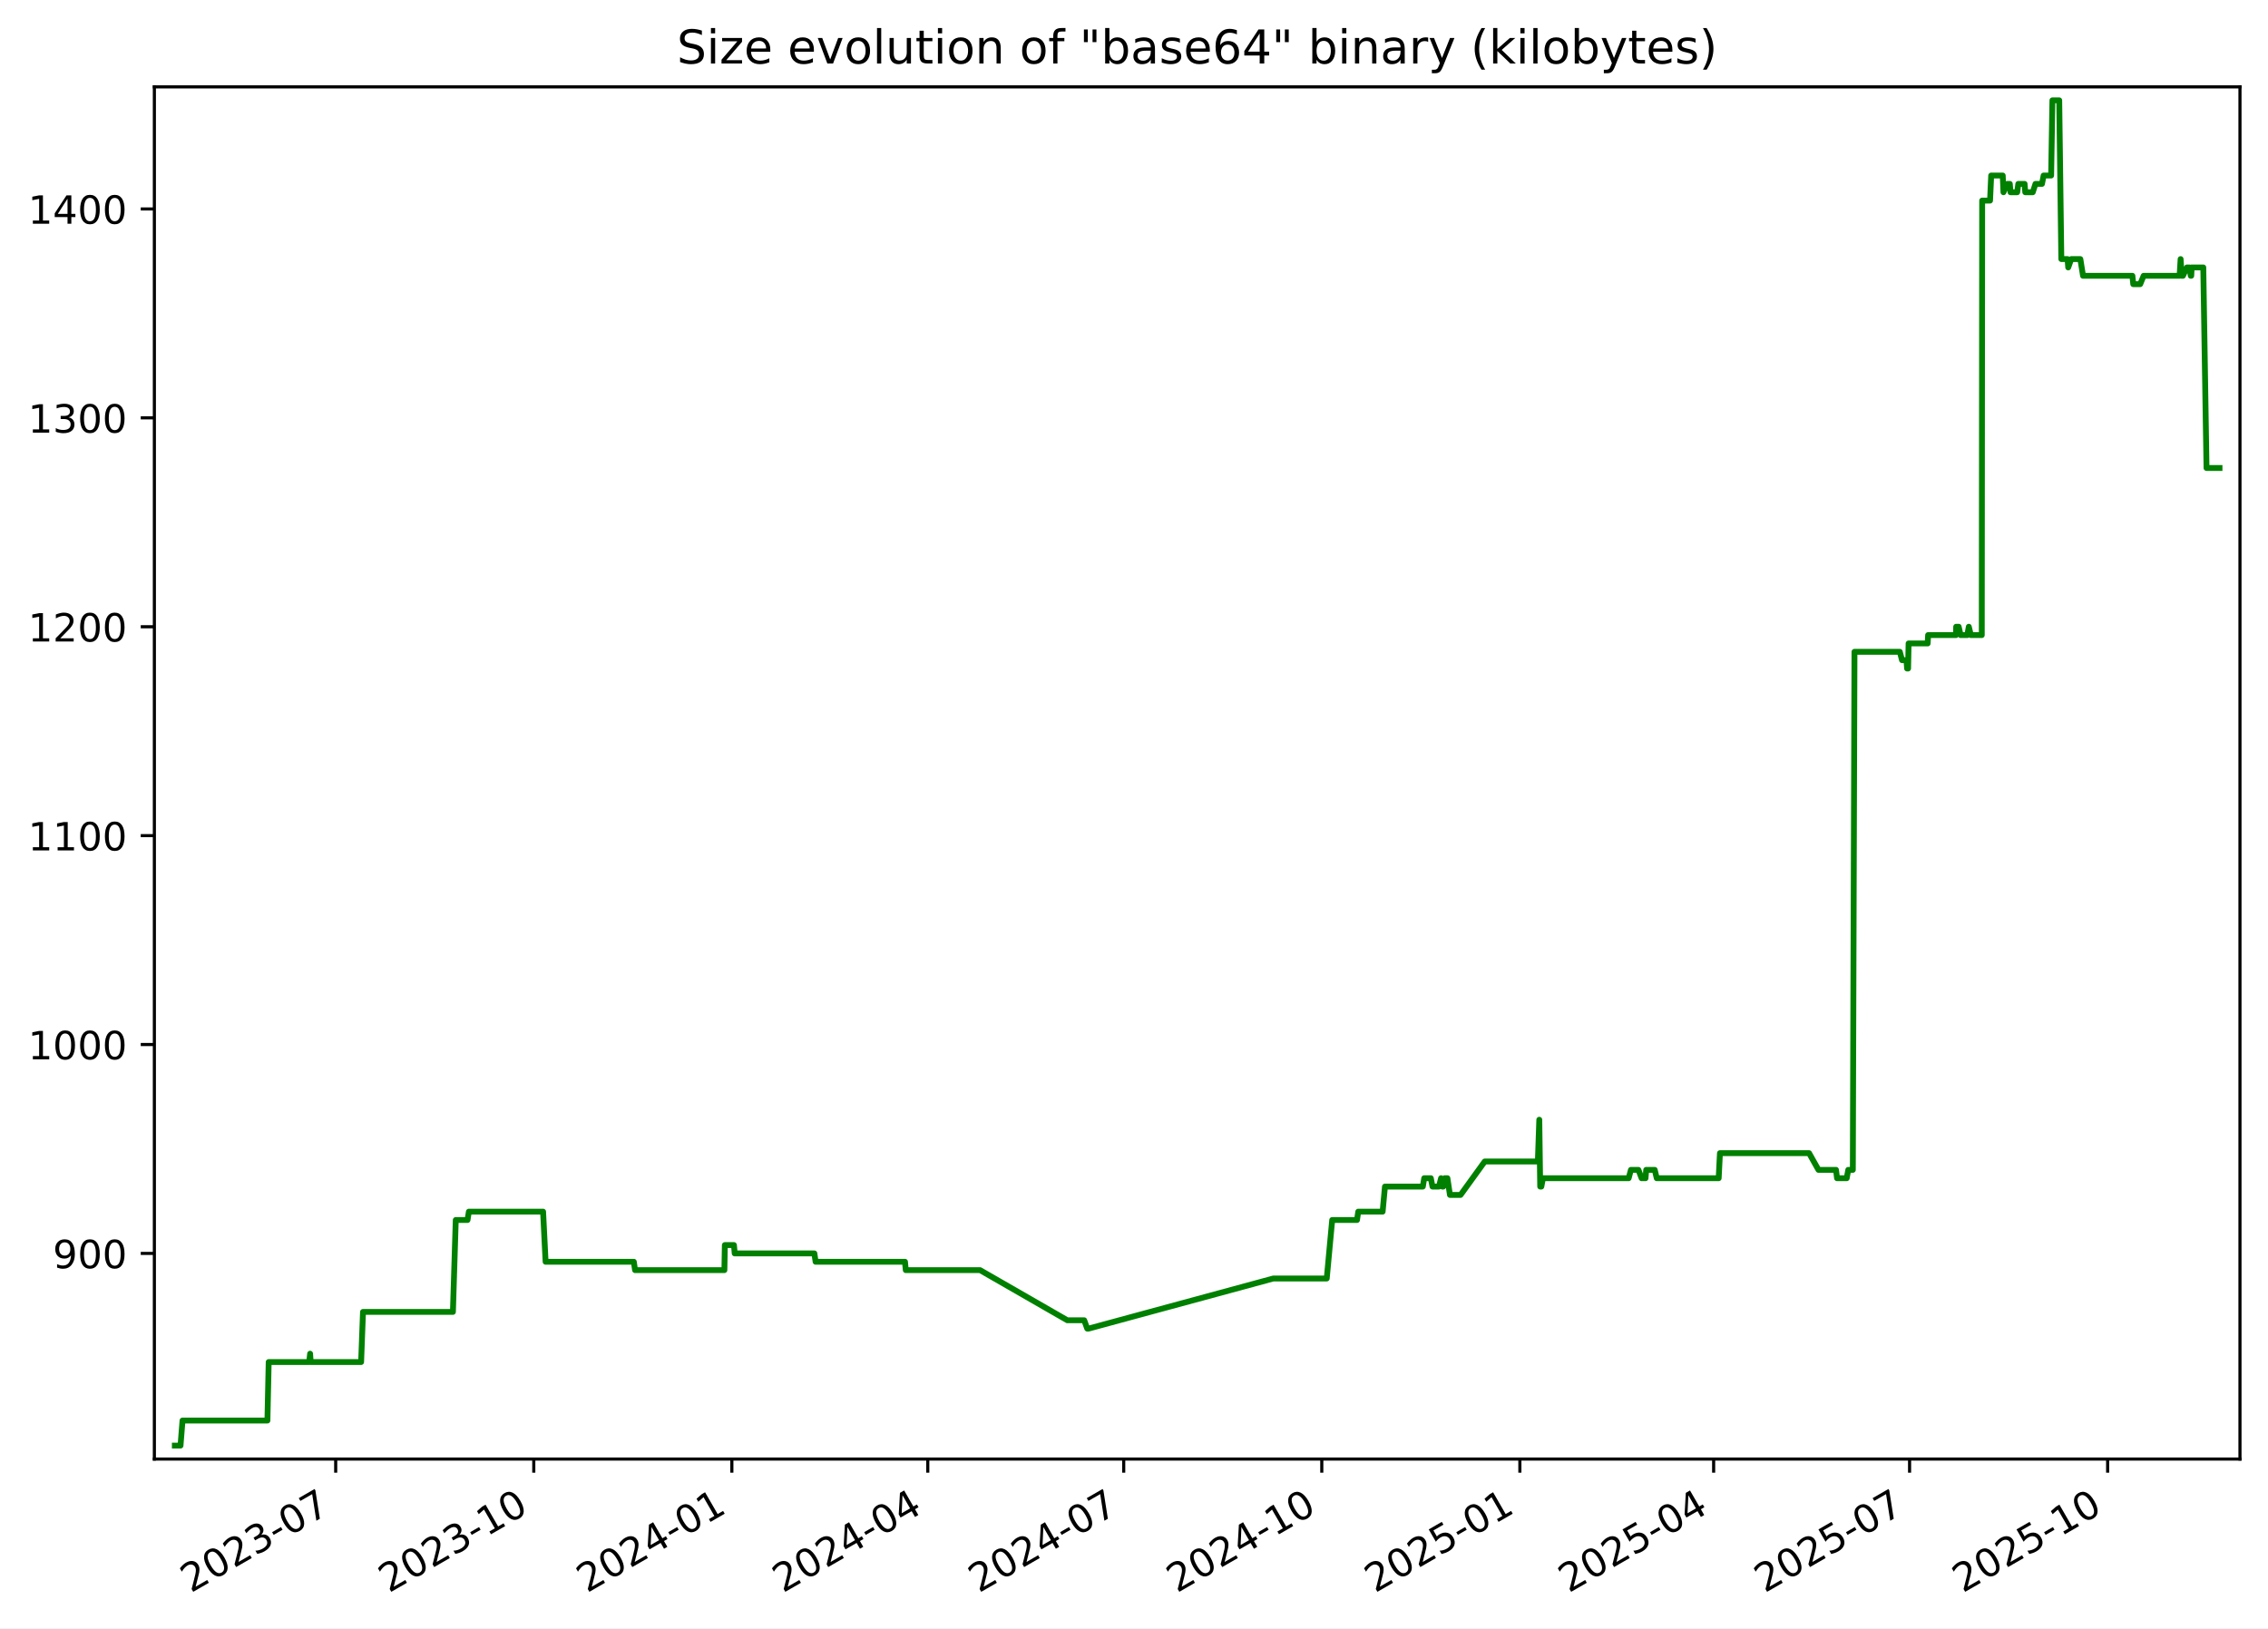
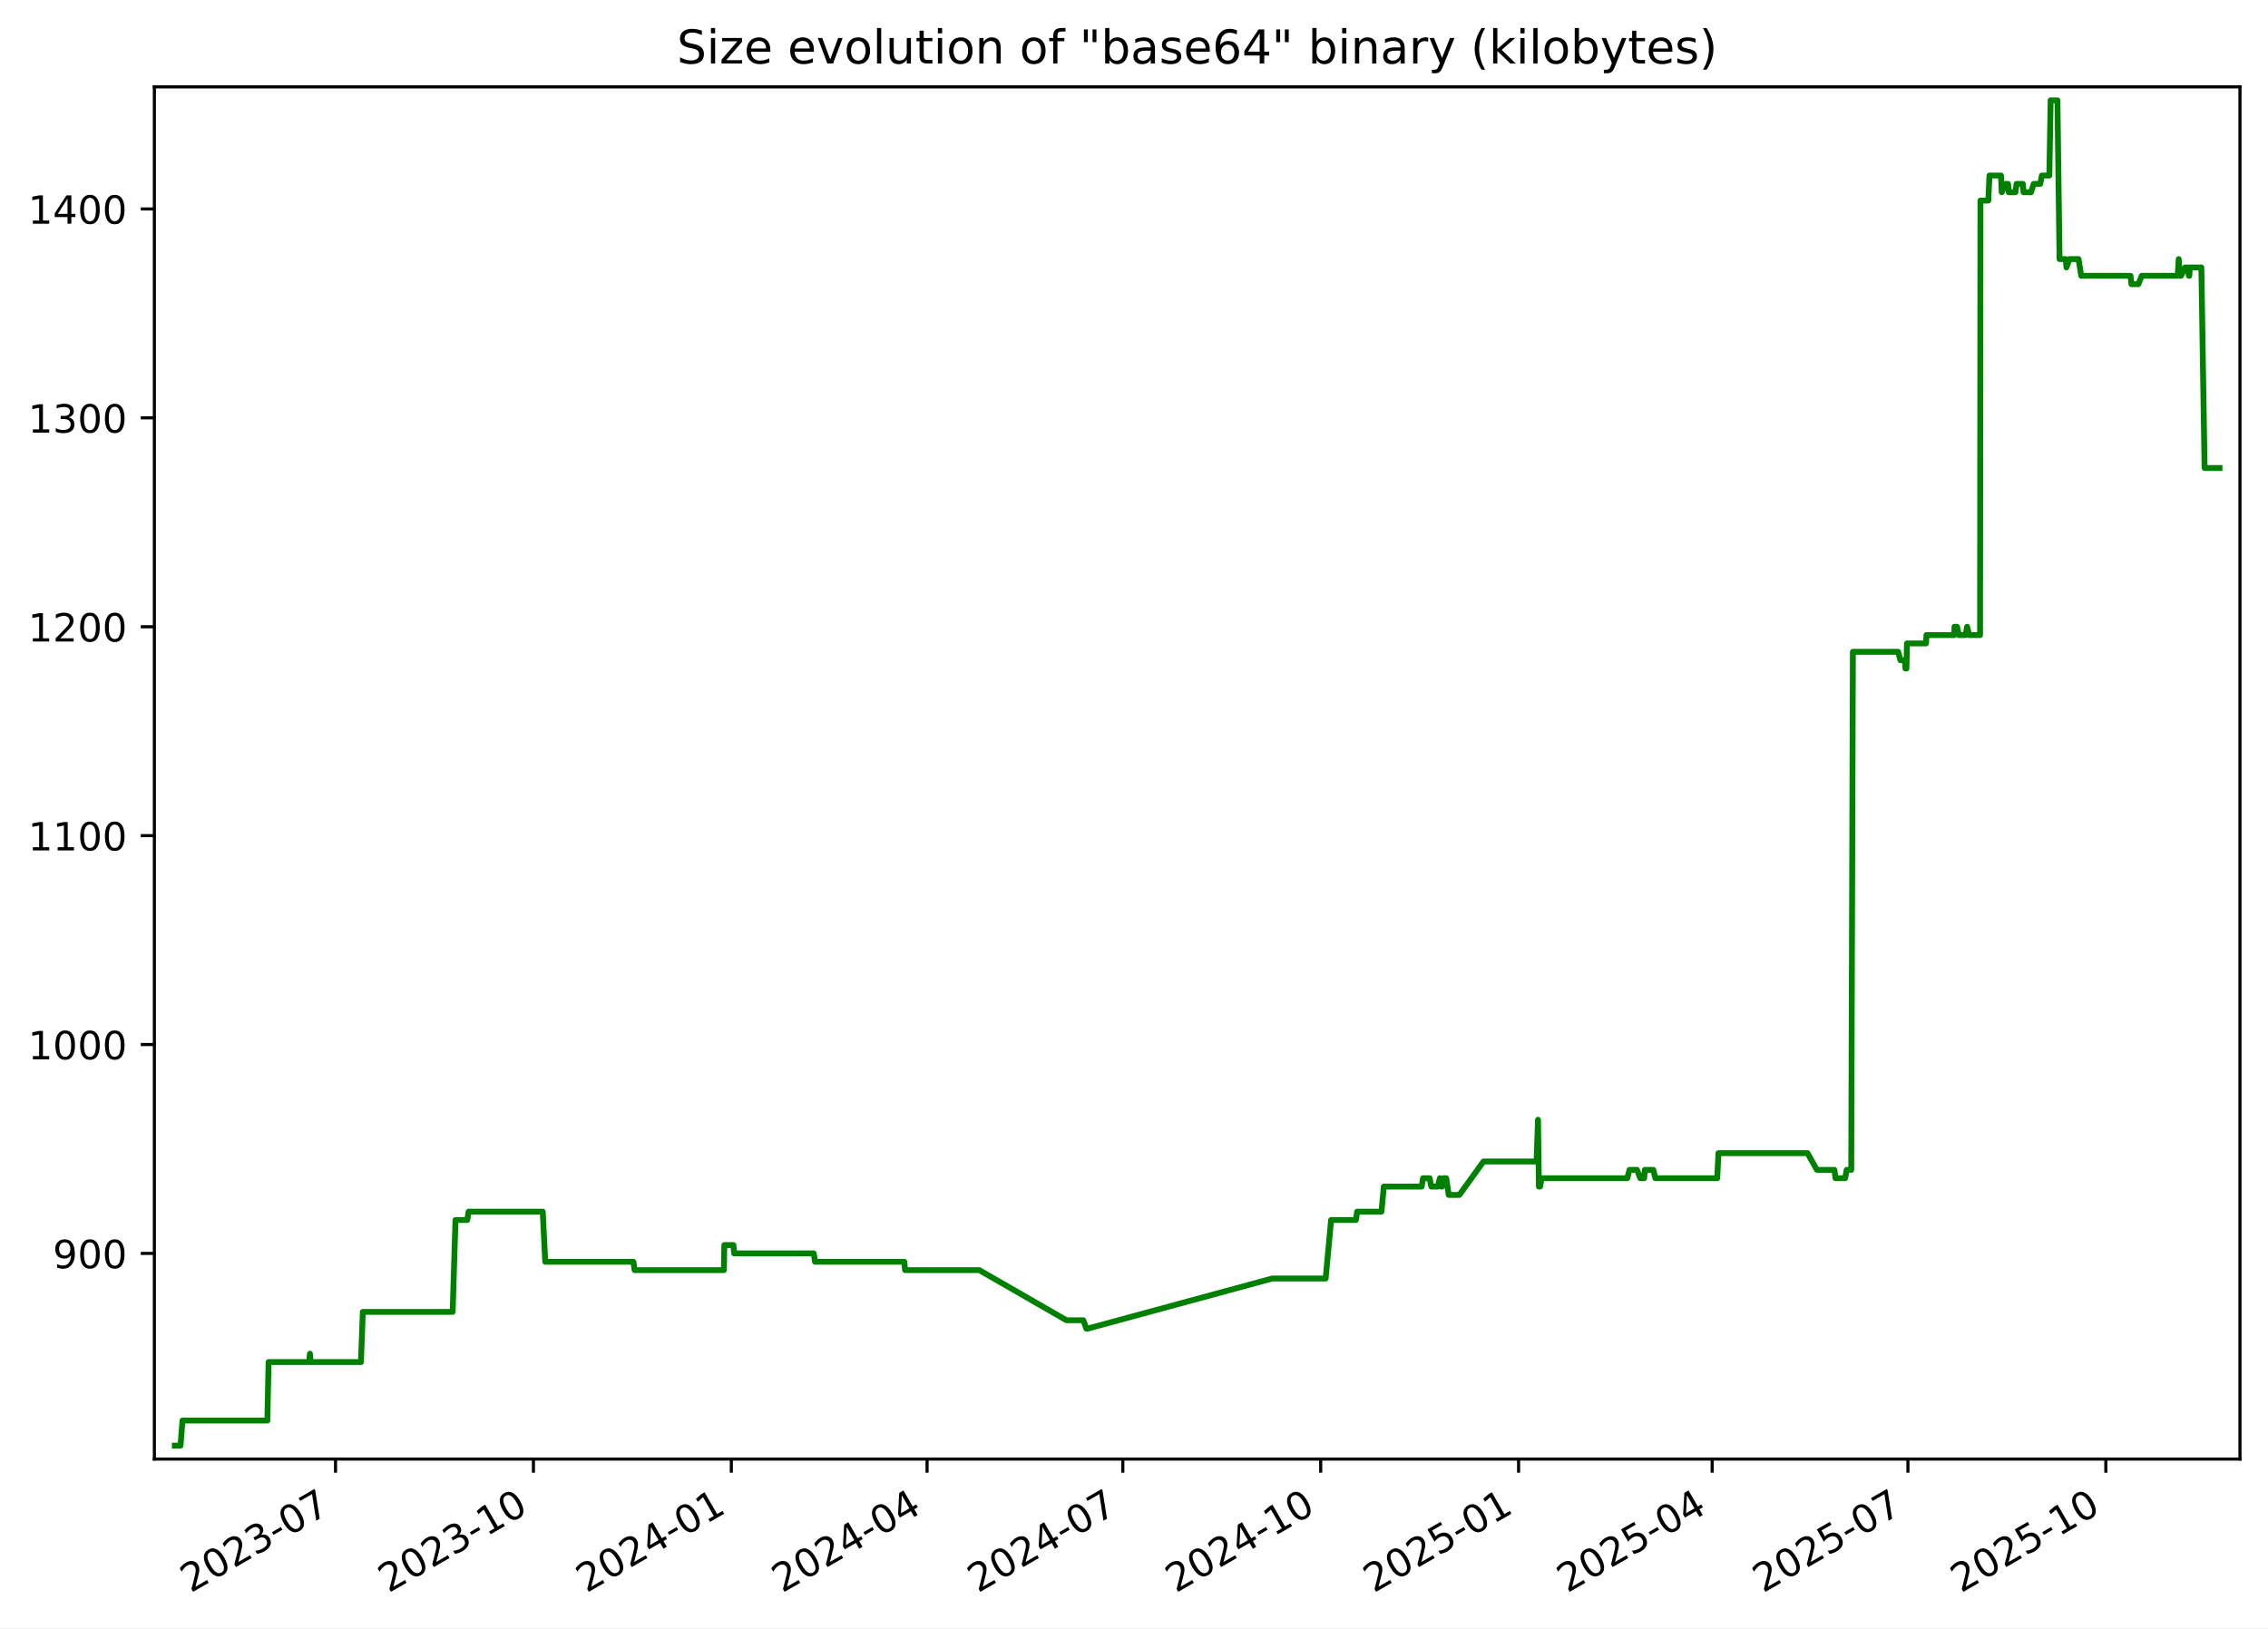
<svg xmlns="http://www.w3.org/2000/svg" xmlns:xlink="http://www.w3.org/1999/xlink" width="582.53pt" height="418.303pt" viewBox="0 0 582.53 418.303" version="1.1">
  <defs>
    <style type="text/css">*{stroke-linejoin: round; stroke-linecap: butt}</style>
  </defs>
  <g id="figure_1">
    <g id="patch_1">
      <path d="M -0 418.303  L 582.53 418.303  L 582.53 0  L -0 0  z " style="fill: #ffffff" />
    </g>
    <g id="axes_1">
      <g id="patch_2">
        <path d="M 39.65 374.83  L 575.33 374.83  L 575.33 22.318  L 39.65 22.318  z " style="fill: #ffffff" />
      </g>
      <g id="matplotlib.axis_1">
        <g id="xtick_1">
          <g id="line2d_1">
            <defs>
-               <path id="medd7f95af8" d="M 0 0  L 0 3.5  " style="stroke: #000000; stroke-width: 0.8" />
+               <path id="m3e1db85304" d="M 0 0  L 0 3.5  " style="stroke: #000000; stroke-width: 0.8" />
            </defs>
            <g>
-               <use xlink:href="#medd7f95af8" x="86.222" y="374.83" style="stroke: #000000; stroke-width: 0.8" />
+               <use xlink:href="#m3e1db85304" x="86.183" y="374.83" style="stroke: #000000; stroke-width: 0.8" />
            </g>
          </g>
          <g id="text_1">
-             <g transform="translate(48.99765 409.302) rotate(-30) scale(0.1 -0.1)">
+             <g transform="translate(48.95851 409.302) rotate(-30) scale(0.1 -0.1)">
              <defs>
                <path id="DejaVuSans-32" d="M 1228 531  L 3431 531  L 3431 0  L 469 0  L 469 531  Q 828 903 1448 1529  Q 2069 2156 2228 2338  Q 2531 2678 2651 2914  Q 2772 3150 2772 3378  Q 2772 3750 2511 3984  Q 2250 4219 1831 4219  Q 1534 4219 1204 4116  Q 875 4013 500 3803  L 500 4441  Q 881 4594 1212 4672  Q 1544 4750 1819 4750  Q 2544 4750 2975 4387  Q 3406 4025 3406 3419  Q 3406 3131 3298 2873  Q 3191 2616 2906 2266  Q 2828 2175 2409 1742  Q 1991 1309 1228 531  z " transform="scale(0.015625)" />
                <path id="DejaVuSans-30" d="M 2034 4250  Q 1547 4250 1301 3770  Q 1056 3291 1056 2328  Q 1056 1369 1301 889  Q 1547 409 2034 409  Q 2525 409 2770 889  Q 3016 1369 3016 2328  Q 3016 3291 2770 3770  Q 2525 4250 2034 4250  z M 2034 4750  Q 2819 4750 3233 4129  Q 3647 3509 3647 2328  Q 3647 1150 3233 529  Q 2819 -91 2034 -91  Q 1250 -91 836 529  Q 422 1150 422 2328  Q 422 3509 836 4129  Q 1250 4750 2034 4750  z " transform="scale(0.015625)" />
                <path id="DejaVuSans-33" d="M 2597 2516  Q 3050 2419 3304 2112  Q 3559 1806 3559 1356  Q 3559 666 3084 287  Q 2609 -91 1734 -91  Q 1441 -91 1130 -33  Q 819 25 488 141  L 488 750  Q 750 597 1062 519  Q 1375 441 1716 441  Q 2309 441 2620 675  Q 2931 909 2931 1356  Q 2931 1769 2642 2001  Q 2353 2234 1838 2234  L 1294 2234  L 1294 2753  L 1863 2753  Q 2328 2753 2575 2939  Q 2822 3125 2822 3475  Q 2822 3834 2567 4026  Q 2313 4219 1838 4219  Q 1578 4219 1281 4162  Q 984 4106 628 3988  L 628 4550  Q 988 4650 1302 4700  Q 1616 4750 1894 4750  Q 2613 4750 3031 4423  Q 3450 4097 3450 3541  Q 3450 3153 3228 2886  Q 3006 2619 2597 2516  z " transform="scale(0.015625)" />
                <path id="DejaVuSans-2d" d="M 313 2009  L 1997 2009  L 1997 1497  L 313 1497  L 313 2009  z " transform="scale(0.015625)" />
                <path id="DejaVuSans-37" d="M 525 4666  L 3525 4666  L 3525 4397  L 1831 0  L 1172 0  L 2766 4134  L 525 4134  L 525 4666  z " transform="scale(0.015625)" />
              </defs>
              <use xlink:href="#DejaVuSans-32" />
              <use xlink:href="#DejaVuSans-30" x="63.623" />
              <use xlink:href="#DejaVuSans-32" x="127.246" />
              <use xlink:href="#DejaVuSans-33" x="190.869" />
              <use xlink:href="#DejaVuSans-2d" x="254.492" />
              <use xlink:href="#DejaVuSans-30" x="290.576" />
              <use xlink:href="#DejaVuSans-37" x="354.199" />
            </g>
          </g>
        </g>
        <g id="xtick_2">
          <g id="line2d_2">
            <g>
-               <use xlink:href="#medd7f95af8" x="137.099" y="374.83" style="stroke: #000000; stroke-width: 0.8" />
+               <use xlink:href="#m3e1db85304" x="137.011" y="374.83" style="stroke: #000000; stroke-width: 0.8" />
            </g>
          </g>
          <g id="text_2">
-             <g transform="translate(99.87392 409.302) rotate(-30) scale(0.1 -0.1)">
+             <g transform="translate(99.78659 409.302) rotate(-30) scale(0.1 -0.1)">
              <defs>
                <path id="DejaVuSans-31" d="M 794 531  L 1825 531  L 1825 4091  L 703 3866  L 703 4441  L 1819 4666  L 2450 4666  L 2450 531  L 3481 531  L 3481 0  L 794 0  L 794 531  z " transform="scale(0.015625)" />
              </defs>
              <use xlink:href="#DejaVuSans-32" />
              <use xlink:href="#DejaVuSans-30" x="63.623" />
              <use xlink:href="#DejaVuSans-32" x="127.246" />
              <use xlink:href="#DejaVuSans-33" x="190.869" />
              <use xlink:href="#DejaVuSans-2d" x="254.492" />
              <use xlink:href="#DejaVuSans-31" x="290.576" />
              <use xlink:href="#DejaVuSans-30" x="354.199" />
            </g>
          </g>
        </g>
        <g id="xtick_3">
          <g id="line2d_3">
            <g>
-               <use xlink:href="#medd7f95af8" x="187.975" y="374.83" style="stroke: #000000; stroke-width: 0.8" />
+               <use xlink:href="#m3e1db85304" x="187.839" y="374.83" style="stroke: #000000; stroke-width: 0.8" />
            </g>
          </g>
          <g id="text_3">
-             <g transform="translate(150.7502 409.302) rotate(-30) scale(0.1 -0.1)">
+             <g transform="translate(150.6147 409.302) rotate(-30) scale(0.1 -0.1)">
              <defs>
                <path id="DejaVuSans-34" d="M 2419 4116  L 825 1625  L 2419 1625  L 2419 4116  z M 2253 4666  L 3047 4666  L 3047 1625  L 3713 1625  L 3713 1100  L 3047 1100  L 3047 0  L 2419 0  L 2419 1100  L 313 1100  L 313 1709  L 2253 4666  z " transform="scale(0.015625)" />
              </defs>
              <use xlink:href="#DejaVuSans-32" />
              <use xlink:href="#DejaVuSans-30" x="63.623" />
              <use xlink:href="#DejaVuSans-32" x="127.246" />
              <use xlink:href="#DejaVuSans-34" x="190.869" />
              <use xlink:href="#DejaVuSans-2d" x="254.492" />
              <use xlink:href="#DejaVuSans-30" x="290.576" />
              <use xlink:href="#DejaVuSans-31" x="354.199" />
            </g>
          </g>
        </g>
        <g id="xtick_4">
          <g id="line2d_4">
            <g>
-               <use xlink:href="#medd7f95af8" x="238.298" y="374.83" style="stroke: #000000; stroke-width: 0.8" />
+               <use xlink:href="#m3e1db85304" x="238.115" y="374.83" style="stroke: #000000; stroke-width: 0.8" />
            </g>
          </g>
          <g id="text_4">
-             <g transform="translate(201.0735 409.302) rotate(-30) scale(0.1 -0.1)">
+             <g transform="translate(200.8903 409.302) rotate(-30) scale(0.1 -0.1)">
              <use xlink:href="#DejaVuSans-32" />
              <use xlink:href="#DejaVuSans-30" x="63.623" />
              <use xlink:href="#DejaVuSans-32" x="127.246" />
              <use xlink:href="#DejaVuSans-34" x="190.869" />
              <use xlink:href="#DejaVuSans-2d" x="254.492" />
              <use xlink:href="#DejaVuSans-30" x="290.576" />
              <use xlink:href="#DejaVuSans-34" x="354.199" />
            </g>
          </g>
        </g>
        <g id="xtick_5">
          <g id="line2d_5">
            <g>
-               <use xlink:href="#medd7f95af8" x="288.622" y="374.83" style="stroke: #000000; stroke-width: 0.8" />
+               <use xlink:href="#m3e1db85304" x="288.391" y="374.83" style="stroke: #000000; stroke-width: 0.8" />
            </g>
          </g>
          <g id="text_5">
-             <g transform="translate(251.3967 409.302) rotate(-30) scale(0.1 -0.1)">
+             <g transform="translate(251.1659 409.302) rotate(-30) scale(0.1 -0.1)">
              <use xlink:href="#DejaVuSans-32" />
              <use xlink:href="#DejaVuSans-30" x="63.623" />
              <use xlink:href="#DejaVuSans-32" x="127.246" />
              <use xlink:href="#DejaVuSans-34" x="190.869" />
              <use xlink:href="#DejaVuSans-2d" x="254.492" />
              <use xlink:href="#DejaVuSans-30" x="290.576" />
              <use xlink:href="#DejaVuSans-37" x="354.199" />
            </g>
          </g>
        </g>
        <g id="xtick_6">
          <g id="line2d_6">
            <g>
-               <use xlink:href="#medd7f95af8" x="339.498" y="374.83" style="stroke: #000000; stroke-width: 0.8" />
+               <use xlink:href="#m3e1db85304" x="339.219" y="374.83" style="stroke: #000000; stroke-width: 0.8" />
            </g>
          </g>
          <g id="text_6">
-             <g transform="translate(302.273 409.302) rotate(-30) scale(0.1 -0.1)">
+             <g transform="translate(301.994 409.302) rotate(-30) scale(0.1 -0.1)">
              <use xlink:href="#DejaVuSans-32" />
              <use xlink:href="#DejaVuSans-30" x="63.623" />
              <use xlink:href="#DejaVuSans-32" x="127.246" />
              <use xlink:href="#DejaVuSans-34" x="190.869" />
              <use xlink:href="#DejaVuSans-2d" x="254.492" />
              <use xlink:href="#DejaVuSans-31" x="290.576" />
              <use xlink:href="#DejaVuSans-30" x="354.199" />
            </g>
          </g>
        </g>
        <g id="xtick_7">
          <g id="line2d_7">
            <g>
-               <use xlink:href="#medd7f95af8" x="390.374" y="374.83" style="stroke: #000000; stroke-width: 0.8" />
+               <use xlink:href="#m3e1db85304" x="390.047" y="374.83" style="stroke: #000000; stroke-width: 0.8" />
            </g>
          </g>
          <g id="text_7">
-             <g transform="translate(353.1493 409.302) rotate(-30) scale(0.1 -0.1)">
+             <g transform="translate(352.822 409.302) rotate(-30) scale(0.1 -0.1)">
              <defs>
                <path id="DejaVuSans-35" d="M 691 4666  L 3169 4666  L 3169 4134  L 1269 4134  L 1269 2991  Q 1406 3038 1543 3061  Q 1681 3084 1819 3084  Q 2600 3084 3056 2656  Q 3513 2228 3513 1497  Q 3513 744 3044 326  Q 2575 -91 1722 -91  Q 1428 -91 1123 -41  Q 819 9 494 109  L 494 744  Q 775 591 1075 516  Q 1375 441 1709 441  Q 2250 441 2565 725  Q 2881 1009 2881 1497  Q 2881 1984 2565 2268  Q 2250 2553 1709 2553  Q 1456 2553 1204 2497  Q 953 2441 691 2322  L 691 4666  z " transform="scale(0.015625)" />
              </defs>
              <use xlink:href="#DejaVuSans-32" />
              <use xlink:href="#DejaVuSans-30" x="63.623" />
              <use xlink:href="#DejaVuSans-32" x="127.246" />
              <use xlink:href="#DejaVuSans-35" x="190.869" />
              <use xlink:href="#DejaVuSans-2d" x="254.492" />
              <use xlink:href="#DejaVuSans-30" x="290.576" />
              <use xlink:href="#DejaVuSans-31" x="354.199" />
            </g>
          </g>
        </g>
        <g id="xtick_8">
          <g id="line2d_8">
            <g>
-               <use xlink:href="#medd7f95af8" x="440.144" y="374.83" style="stroke: #000000; stroke-width: 0.8" />
+               <use xlink:href="#m3e1db85304" x="439.77" y="374.83" style="stroke: #000000; stroke-width: 0.8" />
            </g>
          </g>
          <g id="text_8">
-             <g transform="translate(402.9196 409.302) rotate(-30) scale(0.1 -0.1)">
+             <g transform="translate(402.5452 409.302) rotate(-30) scale(0.1 -0.1)">
              <use xlink:href="#DejaVuSans-32" />
              <use xlink:href="#DejaVuSans-30" x="63.623" />
              <use xlink:href="#DejaVuSans-32" x="127.246" />
              <use xlink:href="#DejaVuSans-35" x="190.869" />
              <use xlink:href="#DejaVuSans-2d" x="254.492" />
              <use xlink:href="#DejaVuSans-30" x="290.576" />
              <use xlink:href="#DejaVuSans-34" x="354.199" />
            </g>
          </g>
        </g>
        <g id="xtick_9">
          <g id="line2d_9">
            <g>
-               <use xlink:href="#medd7f95af8" x="490.468" y="374.83" style="stroke: #000000; stroke-width: 0.8" />
+               <use xlink:href="#m3e1db85304" x="490.046" y="374.83" style="stroke: #000000; stroke-width: 0.8" />
            </g>
          </g>
          <g id="text_9">
-             <g transform="translate(453.2428 409.302) rotate(-30) scale(0.1 -0.1)">
+             <g transform="translate(452.8208 409.302) rotate(-30) scale(0.1 -0.1)">
              <use xlink:href="#DejaVuSans-32" />
              <use xlink:href="#DejaVuSans-30" x="63.623" />
              <use xlink:href="#DejaVuSans-32" x="127.246" />
              <use xlink:href="#DejaVuSans-35" x="190.869" />
              <use xlink:href="#DejaVuSans-2d" x="254.492" />
              <use xlink:href="#DejaVuSans-30" x="290.576" />
              <use xlink:href="#DejaVuSans-37" x="354.199" />
            </g>
          </g>
        </g>
        <g id="xtick_10">
          <g id="line2d_10">
            <g>
-               <use xlink:href="#medd7f95af8" x="541.344" y="374.83" style="stroke: #000000; stroke-width: 0.8" />
+               <use xlink:href="#m3e1db85304" x="540.874" y="374.83" style="stroke: #000000; stroke-width: 0.8" />
            </g>
          </g>
          <g id="text_10">
-             <g transform="translate(504.1191 409.302) rotate(-30) scale(0.1 -0.1)">
+             <g transform="translate(503.6489 409.302) rotate(-30) scale(0.1 -0.1)">
              <use xlink:href="#DejaVuSans-32" />
              <use xlink:href="#DejaVuSans-30" x="63.623" />
              <use xlink:href="#DejaVuSans-32" x="127.246" />
              <use xlink:href="#DejaVuSans-35" x="190.869" />
              <use xlink:href="#DejaVuSans-2d" x="254.492" />
              <use xlink:href="#DejaVuSans-31" x="290.576" />
              <use xlink:href="#DejaVuSans-30" x="354.199" />
            </g>
          </g>
        </g>
      </g>
      <g id="matplotlib.axis_2">
        <g id="ytick_1">
          <g id="line2d_11">
            <defs>
-               <path id="mb87e137779" d="M 0 0  L -3.5 0  " style="stroke: #000000; stroke-width: 0.8" />
+               <path id="m02cd1df3dd" d="M 0 0  L -3.5 0  " style="stroke: #000000; stroke-width: 0.8" />
            </defs>
            <g>
-               <use xlink:href="#mb87e137779" x="39.65" y="322.003" style="stroke: #000000; stroke-width: 0.8" />
+               <use xlink:href="#m02cd1df3dd" x="39.65" y="322.003" style="stroke: #000000; stroke-width: 0.8" />
            </g>
          </g>
          <g id="text_11">
            <g transform="translate(13.5625 325.8019) scale(0.1 -0.1)">
              <defs>
                <path id="DejaVuSans-39" d="M 703 97  L 703 672  Q 941 559 1184 500  Q 1428 441 1663 441  Q 2288 441 2617 861  Q 2947 1281 2994 2138  Q 2813 1869 2534 1725  Q 2256 1581 1919 1581  Q 1219 1581 811 2004  Q 403 2428 403 3163  Q 403 3881 828 4315  Q 1253 4750 1959 4750  Q 2769 4750 3195 4129  Q 3622 3509 3622 2328  Q 3622 1225 3098 567  Q 2575 -91 1691 -91  Q 1453 -91 1209 -44  Q 966 3 703 97  z M 1959 2075  Q 2384 2075 2632 2365  Q 2881 2656 2881 3163  Q 2881 3666 2632 3958  Q 2384 4250 1959 4250  Q 1534 4250 1286 3958  Q 1038 3666 1038 3163  Q 1038 2656 1286 2365  Q 1534 2075 1959 2075  z " transform="scale(0.015625)" />
              </defs>
              <use xlink:href="#DejaVuSans-39" />
              <use xlink:href="#DejaVuSans-30" x="63.623" />
              <use xlink:href="#DejaVuSans-30" x="127.246" />
            </g>
          </g>
        </g>
        <g id="ytick_2">
          <g id="line2d_12">
            <g>
-               <use xlink:href="#mb87e137779" x="39.65" y="268.338" style="stroke: #000000; stroke-width: 0.8" />
+               <use xlink:href="#m02cd1df3dd" x="39.65" y="268.338" style="stroke: #000000; stroke-width: 0.8" />
            </g>
          </g>
          <g id="text_12">
            <g transform="translate(7.2 272.1373) scale(0.1 -0.1)">
              <use xlink:href="#DejaVuSans-31" />
              <use xlink:href="#DejaVuSans-30" x="63.623" />
              <use xlink:href="#DejaVuSans-30" x="127.246" />
              <use xlink:href="#DejaVuSans-30" x="190.869" />
            </g>
          </g>
        </g>
        <g id="ytick_3">
          <g id="line2d_13">
            <g>
-               <use xlink:href="#mb87e137779" x="39.65" y="214.674" style="stroke: #000000; stroke-width: 0.8" />
+               <use xlink:href="#m02cd1df3dd" x="39.65" y="214.674" style="stroke: #000000; stroke-width: 0.8" />
            </g>
          </g>
          <g id="text_13">
            <g transform="translate(7.2 218.4727) scale(0.1 -0.1)">
              <use xlink:href="#DejaVuSans-31" />
              <use xlink:href="#DejaVuSans-31" x="63.623" />
              <use xlink:href="#DejaVuSans-30" x="127.246" />
              <use xlink:href="#DejaVuSans-30" x="190.869" />
            </g>
          </g>
        </g>
        <g id="ytick_4">
          <g id="line2d_14">
            <g>
-               <use xlink:href="#mb87e137779" x="39.65" y="161.009" style="stroke: #000000; stroke-width: 0.8" />
+               <use xlink:href="#m02cd1df3dd" x="39.65" y="161.009" style="stroke: #000000; stroke-width: 0.8" />
            </g>
          </g>
          <g id="text_14">
            <g transform="translate(7.2 164.8081) scale(0.1 -0.1)">
              <use xlink:href="#DejaVuSans-31" />
              <use xlink:href="#DejaVuSans-32" x="63.623" />
              <use xlink:href="#DejaVuSans-30" x="127.246" />
              <use xlink:href="#DejaVuSans-30" x="190.869" />
            </g>
          </g>
        </g>
        <g id="ytick_5">
          <g id="line2d_15">
            <g>
-               <use xlink:href="#mb87e137779" x="39.65" y="107.344" style="stroke: #000000; stroke-width: 0.8" />
+               <use xlink:href="#m02cd1df3dd" x="39.65" y="107.344" style="stroke: #000000; stroke-width: 0.8" />
            </g>
          </g>
          <g id="text_15">
            <g transform="translate(7.2 111.1435) scale(0.1 -0.1)">
              <use xlink:href="#DejaVuSans-31" />
              <use xlink:href="#DejaVuSans-33" x="63.623" />
              <use xlink:href="#DejaVuSans-30" x="127.246" />
              <use xlink:href="#DejaVuSans-30" x="190.869" />
            </g>
          </g>
        </g>
        <g id="ytick_6">
          <g id="line2d_16">
            <g>
-               <use xlink:href="#mb87e137779" x="39.65" y="53.68" style="stroke: #000000; stroke-width: 0.8" />
+               <use xlink:href="#m02cd1df3dd" x="39.65" y="53.68" style="stroke: #000000; stroke-width: 0.8" />
            </g>
          </g>
          <g id="text_16">
            <g transform="translate(7.2 57.47893) scale(0.1 -0.1)">
              <use xlink:href="#DejaVuSans-31" />
              <use xlink:href="#DejaVuSans-34" x="63.623" />
              <use xlink:href="#DejaVuSans-30" x="127.246" />
              <use xlink:href="#DejaVuSans-30" x="190.869" />
            </g>
          </g>
        </g>
      </g>
      <g id="line2d_17">
-         <path d="M 44.902 371.374  L 46.366 371.374  L 46.878 364.934  L 68.688 364.934  L 69.012 349.908  L 79.416 349.908  L 79.651 347.762  L 79.791 349.908  L 92.753 349.908  L 93.235 337.029  L 116.333 337.029  L 117.061 313.416  L 120.083 313.416  L 120.429 311.27  L 139.493 311.27  L 140.135 324.149  L 162.796 324.149  L 163.113 326.296  L 186.056 326.296  L 186.175 319.856  L 188.514 319.856  L 188.706 322.003  L 209.175 322.003  L 209.485 324.149  L 232.447 324.149  L 232.644 326.296  L 251.726 326.296  L 274.139 339.175  L 278.477 339.175  L 279.256 341.322  L 279.593 341.322  L 327.047 328.442  L 340.772 328.442  L 342.172 313.416  L 348.543 313.416  L 348.865 311.27  L 355.125 311.27  L 355.723 304.83  L 365.45 304.83  L 365.805 302.683  L 367.503 302.683  L 367.929 304.83  L 369.588 304.83  L 370.134 302.683  L 370.447 304.83  L 370.705 304.83  L 371.073 302.683  L 371.767 302.683  L 372.416 306.977  L 375.138 306.977  L 381.35 298.39  L 394.995 298.39  L 395.363 287.657  L 395.595 304.83  L 395.889 304.83  L 396.297 302.683  L 418.316 302.683  L 418.897 300.537  L 420.824 300.537  L 421.642 302.683  L 422.649 302.683  L 422.823 300.537  L 425.013 300.537  L 425.533 302.683  L 441.438 302.683  L 441.764 296.244  L 464.655 296.244  L 467.071 300.537  L 471.576 300.537  L 471.842 302.683  L 474.322 302.683  L 474.723 300.537  L 475.896 300.537  L 476.316 167.449  L 487.964 167.449  L 488.528 169.595  L 489.676 169.595  L 489.83 171.742  L 490.087 171.742  L 490.217 165.302  L 495.119 165.302  L 495.23 163.155  L 502.385 163.155  L 502.438 161.009  L 503.083 161.009  L 503.578 163.155  L 505.292 163.155  L 505.683 161.009  L 506.205 163.155  L 509.014 163.155  L 509.113 51.533  L 511.138 51.533  L 511.429 45.093  L 514.396 45.093  L 514.585 49.387  L 515.573 47.24  L 516.217 47.24  L 516.387 49.387  L 518.117 49.387  L 518.392 47.24  L 520.012 47.24  L 520.183 49.387  L 522.112 49.387  L 522.803 47.24  L 524.479 47.24  L 524.898 45.093  L 526.829 45.093  L 527.158 25.774  L 528.906 25.774  L 529.447 66.559  L 531.048 66.559  L 531.215 68.706  L 531.987 66.559  L 534.334 66.559  L 535.02 70.852  L 547.698 70.852  L 547.921 72.999  L 549.706 72.999  L 550.588 70.852  L 559.827 70.852  L 560.084 66.559  L 560.352 70.852  L 560.679 70.852  L 561.707 68.706  L 562.344 68.706  L 562.691 70.852  L 562.814 70.852  L 562.921 68.706  L 565.91 68.706  L 566.738 120.224  L 570.078 120.224  L 570.078 120.224  " clip-path="url(#pf98468a800)" style="fill: none; stroke: #008000; stroke-width: 1.5; stroke-linecap: square" />
+         <path d="M 44.902 371.374  L 46.364 371.374  L 46.876 364.934  L 68.666 364.934  L 68.989 349.908  L 79.383 349.908  L 79.618 347.762  L 79.758 349.908  L 92.708 349.908  L 93.189 337.029  L 116.265 337.029  L 116.992 313.416  L 120.012 313.416  L 120.357 311.27  L 139.404 311.27  L 140.044 324.149  L 162.684 324.149  L 163.001 326.296  L 185.922 326.296  L 186.041 319.856  L 188.378 319.856  L 188.569 322.003  L 209.019 322.003  L 209.329 324.149  L 232.269 324.149  L 232.466 326.296  L 251.53 326.296  L 273.922 339.175  L 278.256 339.175  L 279.034 341.322  L 279.37 341.322  L 326.78 328.442  L 340.492 328.442  L 341.891 313.416  L 348.255 313.416  L 348.577 311.27  L 354.831 311.27  L 355.428 304.83  L 365.146 304.83  L 365.501 302.683  L 367.197 302.683  L 367.623 304.83  L 369.28 304.83  L 369.825 302.683  L 370.138 304.83  L 370.396 304.83  L 370.764 302.683  L 371.457 302.683  L 372.106 306.977  L 374.826 306.977  L 381.031 298.39  L 394.663 298.39  L 395.031 287.657  L 395.263 304.83  L 395.557 304.83  L 395.964 302.683  L 417.963 302.683  L 418.543 300.537  L 420.468 300.537  L 421.285 302.683  L 422.292 302.683  L 422.465 300.537  L 424.653 300.537  L 425.173 302.683  L 441.062 302.683  L 441.388 296.244  L 464.257 296.244  L 466.672 300.537  L 471.172 300.537  L 471.438 302.683  L 473.916 302.683  L 474.315 300.537  L 475.488 300.537  L 475.908 167.449  L 487.544 167.449  L 488.108 169.595  L 489.255 169.595  L 489.409 171.742  L 489.666 171.742  L 489.795 165.302  L 494.693 165.302  L 494.804 163.155  L 501.951 163.155  L 502.004 161.009  L 502.649 161.009  L 503.144 163.155  L 504.856 163.155  L 505.247 161.009  L 505.768 163.155  L 508.574 163.155  L 508.673 51.533  L 510.696 51.533  L 510.987 45.093  L 513.951 45.093  L 514.14 49.387  L 515.127 47.24  L 515.77 47.24  L 515.941 49.387  L 517.669 49.387  L 517.944 47.24  L 519.562 47.24  L 519.732 49.387  L 521.66 49.387  L 522.35 47.24  L 524.025 47.24  L 524.443 45.093  L 526.372 45.093  L 526.701 25.774  L 528.448 25.774  L 528.989 66.559  L 530.587 66.559  L 530.754 68.706  L 531.526 66.559  L 533.871 66.559  L 534.556 70.852  L 547.222 70.852  L 547.444 72.999  L 549.228 72.999  L 550.109 70.852  L 559.339 70.852  L 559.596 66.559  L 559.864 70.852  L 560.191 70.852  L 561.217 68.706  L 561.854 68.706  L 562.2 70.852  L 562.323 70.852  L 562.431 68.706  L 565.416 68.706  L 566.243 120.224  L 570.078 120.224  L 570.078 120.224  " clip-path="url(#p1a4d54ebe8)" style="fill: none; stroke: #008000; stroke-width: 1.5; stroke-linecap: square" />
      </g>
      <g id="patch_3">
        <path d="M 39.65 374.83  L 39.65 22.318  " style="fill: none; stroke: #000000; stroke-width: 0.8; stroke-linejoin: miter; stroke-linecap: square" />
      </g>
      <g id="patch_4">
        <path d="M 575.33 374.83  L 575.33 22.318  " style="fill: none; stroke: #000000; stroke-width: 0.8; stroke-linejoin: miter; stroke-linecap: square" />
      </g>
      <g id="patch_5">
        <path d="M 39.65 374.83  L 575.33 374.83  " style="fill: none; stroke: #000000; stroke-width: 0.8; stroke-linejoin: miter; stroke-linecap: square" />
      </g>
      <g id="patch_6">
        <path d="M 39.65 22.318  L 575.33 22.318  " style="fill: none; stroke: #000000; stroke-width: 0.8; stroke-linejoin: miter; stroke-linecap: square" />
      </g>
      <g id="text_17">
        <g transform="translate(173.8559 16.31812) scale(0.12 -0.12)">
          <defs>
            <path id="DejaVuSans-53" d="M 3425 4513  L 3425 3897  Q 3066 4069 2747 4153  Q 2428 4238 2131 4238  Q 1616 4238 1336 4038  Q 1056 3838 1056 3469  Q 1056 3159 1242 3001  Q 1428 2844 1947 2747  L 2328 2669  Q 3034 2534 3370 2195  Q 3706 1856 3706 1288  Q 3706 609 3251 259  Q 2797 -91 1919 -91  Q 1588 -91 1214 -16  Q 841 59 441 206  L 441 856  Q 825 641 1194 531  Q 1563 422 1919 422  Q 2459 422 2753 634  Q 3047 847 3047 1241  Q 3047 1584 2836 1778  Q 2625 1972 2144 2069  L 1759 2144  Q 1053 2284 737 2584  Q 422 2884 422 3419  Q 422 4038 858 4394  Q 1294 4750 2059 4750  Q 2388 4750 2728 4690  Q 3069 4631 3425 4513  z " transform="scale(0.015625)" />
            <path id="DejaVuSans-69" d="M 603 3500  L 1178 3500  L 1178 0  L 603 0  L 603 3500  z M 603 4863  L 1178 4863  L 1178 4134  L 603 4134  L 603 4863  z " transform="scale(0.015625)" />
            <path id="DejaVuSans-7a" d="M 353 3500  L 3084 3500  L 3084 2975  L 922 459  L 3084 459  L 3084 0  L 275 0  L 275 525  L 2438 3041  L 353 3041  L 353 3500  z " transform="scale(0.015625)" />
            <path id="DejaVuSans-65" d="M 3597 1894  L 3597 1613  L 953 1613  Q 991 1019 1311 708  Q 1631 397 2203 397  Q 2534 397 2845 478  Q 3156 559 3463 722  L 3463 178  Q 3153 47 2828 -22  Q 2503 -91 2169 -91  Q 1331 -91 842 396  Q 353 884 353 1716  Q 353 2575 817 3079  Q 1281 3584 2069 3584  Q 2775 3584 3186 3129  Q 3597 2675 3597 1894  z M 3022 2063  Q 3016 2534 2758 2815  Q 2500 3097 2075 3097  Q 1594 3097 1305 2825  Q 1016 2553 972 2059  L 3022 2063  z " transform="scale(0.015625)" />
            <path id="DejaVuSans-20" transform="scale(0.015625)" />
            <path id="DejaVuSans-76" d="M 191 3500  L 800 3500  L 1894 563  L 2988 3500  L 3597 3500  L 2284 0  L 1503 0  L 191 3500  z " transform="scale(0.015625)" />
            <path id="DejaVuSans-6f" d="M 1959 3097  Q 1497 3097 1228 2736  Q 959 2375 959 1747  Q 959 1119 1226 758  Q 1494 397 1959 397  Q 2419 397 2687 759  Q 2956 1122 2956 1747  Q 2956 2369 2687 2733  Q 2419 3097 1959 3097  z M 1959 3584  Q 2709 3584 3137 3096  Q 3566 2609 3566 1747  Q 3566 888 3137 398  Q 2709 -91 1959 -91  Q 1206 -91 779 398  Q 353 888 353 1747  Q 353 2609 779 3096  Q 1206 3584 1959 3584  z " transform="scale(0.015625)" />
            <path id="DejaVuSans-6c" d="M 603 4863  L 1178 4863  L 1178 0  L 603 0  L 603 4863  z " transform="scale(0.015625)" />
            <path id="DejaVuSans-75" d="M 544 1381  L 544 3500  L 1119 3500  L 1119 1403  Q 1119 906 1312 657  Q 1506 409 1894 409  Q 2359 409 2629 706  Q 2900 1003 2900 1516  L 2900 3500  L 3475 3500  L 3475 0  L 2900 0  L 2900 538  Q 2691 219 2414 64  Q 2138 -91 1772 -91  Q 1169 -91 856 284  Q 544 659 544 1381  z M 1991 3584  L 1991 3584  z " transform="scale(0.015625)" />
            <path id="DejaVuSans-74" d="M 1172 4494  L 1172 3500  L 2356 3500  L 2356 3053  L 1172 3053  L 1172 1153  Q 1172 725 1289 603  Q 1406 481 1766 481  L 2356 481  L 2356 0  L 1766 0  Q 1100 0 847 248  Q 594 497 594 1153  L 594 3053  L 172 3053  L 172 3500  L 594 3500  L 594 4494  L 1172 4494  z " transform="scale(0.015625)" />
            <path id="DejaVuSans-6e" d="M 3513 2113  L 3513 0  L 2938 0  L 2938 2094  Q 2938 2591 2744 2837  Q 2550 3084 2163 3084  Q 1697 3084 1428 2787  Q 1159 2491 1159 1978  L 1159 0  L 581 0  L 581 3500  L 1159 3500  L 1159 2956  Q 1366 3272 1645 3428  Q 1925 3584 2291 3584  Q 2894 3584 3203 3211  Q 3513 2838 3513 2113  z " transform="scale(0.015625)" />
            <path id="DejaVuSans-66" d="M 2375 4863  L 2375 4384  L 1825 4384  Q 1516 4384 1395 4259  Q 1275 4134 1275 3809  L 1275 3500  L 2222 3500  L 2222 3053  L 1275 3053  L 1275 0  L 697 0  L 697 3053  L 147 3053  L 147 3500  L 697 3500  L 697 3744  Q 697 4328 969 4595  Q 1241 4863 1831 4863  L 2375 4863  z " transform="scale(0.015625)" />
            <path id="DejaVuSans-22" d="M 1147 4666  L 1147 2931  L 616 2931  L 616 4666  L 1147 4666  z M 2328 4666  L 2328 2931  L 1797 2931  L 1797 4666  L 2328 4666  z " transform="scale(0.015625)" />
            <path id="DejaVuSans-62" d="M 3116 1747  Q 3116 2381 2855 2742  Q 2594 3103 2138 3103  Q 1681 3103 1420 2742  Q 1159 2381 1159 1747  Q 1159 1113 1420 752  Q 1681 391 2138 391  Q 2594 391 2855 752  Q 3116 1113 3116 1747  z M 1159 2969  Q 1341 3281 1617 3432  Q 1894 3584 2278 3584  Q 2916 3584 3314 3078  Q 3713 2572 3713 1747  Q 3713 922 3314 415  Q 2916 -91 2278 -91  Q 1894 -91 1617 61  Q 1341 213 1159 525  L 1159 0  L 581 0  L 581 4863  L 1159 4863  L 1159 2969  z " transform="scale(0.015625)" />
            <path id="DejaVuSans-61" d="M 2194 1759  Q 1497 1759 1228 1600  Q 959 1441 959 1056  Q 959 750 1161 570  Q 1363 391 1709 391  Q 2188 391 2477 730  Q 2766 1069 2766 1631  L 2766 1759  L 2194 1759  z M 3341 1997  L 3341 0  L 2766 0  L 2766 531  Q 2569 213 2275 61  Q 1981 -91 1556 -91  Q 1019 -91 701 211  Q 384 513 384 1019  Q 384 1609 779 1909  Q 1175 2209 1959 2209  L 2766 2209  L 2766 2266  Q 2766 2663 2505 2880  Q 2244 3097 1772 3097  Q 1472 3097 1187 3025  Q 903 2953 641 2809  L 641 3341  Q 956 3463 1253 3523  Q 1550 3584 1831 3584  Q 2591 3584 2966 3190  Q 3341 2797 3341 1997  z " transform="scale(0.015625)" />
            <path id="DejaVuSans-73" d="M 2834 3397  L 2834 2853  Q 2591 2978 2328 3040  Q 2066 3103 1784 3103  Q 1356 3103 1142 2972  Q 928 2841 928 2578  Q 928 2378 1081 2264  Q 1234 2150 1697 2047  L 1894 2003  Q 2506 1872 2764 1633  Q 3022 1394 3022 966  Q 3022 478 2636 193  Q 2250 -91 1575 -91  Q 1294 -91 989 -36  Q 684 19 347 128  L 347 722  Q 666 556 975 473  Q 1284 391 1588 391  Q 1994 391 2212 530  Q 2431 669 2431 922  Q 2431 1156 2273 1281  Q 2116 1406 1581 1522  L 1381 1569  Q 847 1681 609 1914  Q 372 2147 372 2553  Q 372 3047 722 3315  Q 1072 3584 1716 3584  Q 2034 3584 2315 3537  Q 2597 3491 2834 3397  z " transform="scale(0.015625)" />
            <path id="DejaVuSans-36" d="M 2113 2584  Q 1688 2584 1439 2293  Q 1191 2003 1191 1497  Q 1191 994 1439 701  Q 1688 409 2113 409  Q 2538 409 2786 701  Q 3034 994 3034 1497  Q 3034 2003 2786 2293  Q 2538 2584 2113 2584  z M 3366 4563  L 3366 3988  Q 3128 4100 2886 4159  Q 2644 4219 2406 4219  Q 1781 4219 1451 3797  Q 1122 3375 1075 2522  Q 1259 2794 1537 2939  Q 1816 3084 2150 3084  Q 2853 3084 3261 2657  Q 3669 2231 3669 1497  Q 3669 778 3244 343  Q 2819 -91 2113 -91  Q 1303 -91 875 529  Q 447 1150 447 2328  Q 447 3434 972 4092  Q 1497 4750 2381 4750  Q 2619 4750 2861 4703  Q 3103 4656 3366 4563  z " transform="scale(0.015625)" />
            <path id="DejaVuSans-72" d="M 2631 2963  Q 2534 3019 2420 3045  Q 2306 3072 2169 3072  Q 1681 3072 1420 2755  Q 1159 2438 1159 1844  L 1159 0  L 581 0  L 581 3500  L 1159 3500  L 1159 2956  Q 1341 3275 1631 3429  Q 1922 3584 2338 3584  Q 2397 3584 2469 3576  Q 2541 3569 2628 3553  L 2631 2963  z " transform="scale(0.015625)" />
            <path id="DejaVuSans-79" d="M 2059 -325  Q 1816 -950 1584 -1140  Q 1353 -1331 966 -1331  L 506 -1331  L 506 -850  L 844 -850  Q 1081 -850 1212 -737  Q 1344 -625 1503 -206  L 1606 56  L 191 3500  L 800 3500  L 1894 763  L 2988 3500  L 3597 3500  L 2059 -325  z " transform="scale(0.015625)" />
            <path id="DejaVuSans-28" d="M 1984 4856  Q 1566 4138 1362 3434  Q 1159 2731 1159 2009  Q 1159 1288 1364 580  Q 1569 -128 1984 -844  L 1484 -844  Q 1016 -109 783 600  Q 550 1309 550 2009  Q 550 2706 781 3412  Q 1013 4119 1484 4856  L 1984 4856  z " transform="scale(0.015625)" />
            <path id="DejaVuSans-6b" d="M 581 4863  L 1159 4863  L 1159 1991  L 2875 3500  L 3609 3500  L 1753 1863  L 3688 0  L 2938 0  L 1159 1709  L 1159 0  L 581 0  L 581 4863  z " transform="scale(0.015625)" />
            <path id="DejaVuSans-29" d="M 513 4856  L 1013 4856  Q 1481 4119 1714 3412  Q 1947 2706 1947 2009  Q 1947 1309 1714 600  Q 1481 -109 1013 -844  L 513 -844  Q 928 -128 1133 580  Q 1338 1288 1338 2009  Q 1338 2731 1133 3434  Q 928 4138 513 4856  z " transform="scale(0.015625)" />
          </defs>
          <use xlink:href="#DejaVuSans-53" />
          <use xlink:href="#DejaVuSans-69" x="63.477" />
          <use xlink:href="#DejaVuSans-7a" x="91.26" />
          <use xlink:href="#DejaVuSans-65" x="143.75" />
          <use xlink:href="#DejaVuSans-20" x="205.273" />
          <use xlink:href="#DejaVuSans-65" x="237.061" />
          <use xlink:href="#DejaVuSans-76" x="298.584" />
          <use xlink:href="#DejaVuSans-6f" x="357.764" />
          <use xlink:href="#DejaVuSans-6c" x="418.945" />
          <use xlink:href="#DejaVuSans-75" x="446.729" />
          <use xlink:href="#DejaVuSans-74" x="510.107" />
          <use xlink:href="#DejaVuSans-69" x="549.316" />
          <use xlink:href="#DejaVuSans-6f" x="577.1" />
          <use xlink:href="#DejaVuSans-6e" x="638.281" />
          <use xlink:href="#DejaVuSans-20" x="701.66" />
          <use xlink:href="#DejaVuSans-6f" x="733.447" />
          <use xlink:href="#DejaVuSans-66" x="794.629" />
          <use xlink:href="#DejaVuSans-20" x="829.834" />
          <use xlink:href="#DejaVuSans-22" x="861.621" />
          <use xlink:href="#DejaVuSans-62" x="907.617" />
          <use xlink:href="#DejaVuSans-61" x="971.094" />
          <use xlink:href="#DejaVuSans-73" x="1032.373" />
          <use xlink:href="#DejaVuSans-65" x="1084.473" />
          <use xlink:href="#DejaVuSans-36" x="1145.996" />
          <use xlink:href="#DejaVuSans-34" x="1209.619" />
          <use xlink:href="#DejaVuSans-22" x="1273.242" />
          <use xlink:href="#DejaVuSans-20" x="1319.238" />
          <use xlink:href="#DejaVuSans-62" x="1351.025" />
          <use xlink:href="#DejaVuSans-69" x="1414.502" />
          <use xlink:href="#DejaVuSans-6e" x="1442.285" />
          <use xlink:href="#DejaVuSans-61" x="1505.664" />
          <use xlink:href="#DejaVuSans-72" x="1566.943" />
          <use xlink:href="#DejaVuSans-79" x="1608.057" />
          <use xlink:href="#DejaVuSans-20" x="1667.236" />
          <use xlink:href="#DejaVuSans-28" x="1699.023" />
          <use xlink:href="#DejaVuSans-6b" x="1738.037" />
          <use xlink:href="#DejaVuSans-69" x="1795.947" />
          <use xlink:href="#DejaVuSans-6c" x="1823.73" />
          <use xlink:href="#DejaVuSans-6f" x="1851.514" />
          <use xlink:href="#DejaVuSans-62" x="1912.695" />
          <use xlink:href="#DejaVuSans-79" x="1976.172" />
          <use xlink:href="#DejaVuSans-74" x="2035.352" />
          <use xlink:href="#DejaVuSans-65" x="2074.561" />
          <use xlink:href="#DejaVuSans-73" x="2136.084" />
          <use xlink:href="#DejaVuSans-29" x="2188.184" />
        </g>
      </g>
    </g>
  </g>
  <defs>
-     <clipPath id="pf98468a800">
+     <clipPath id="p1a4d54ebe8">
      <rect x="39.65" y="22.318" width="535.68" height="352.512" />
    </clipPath>
  </defs>
</svg>
